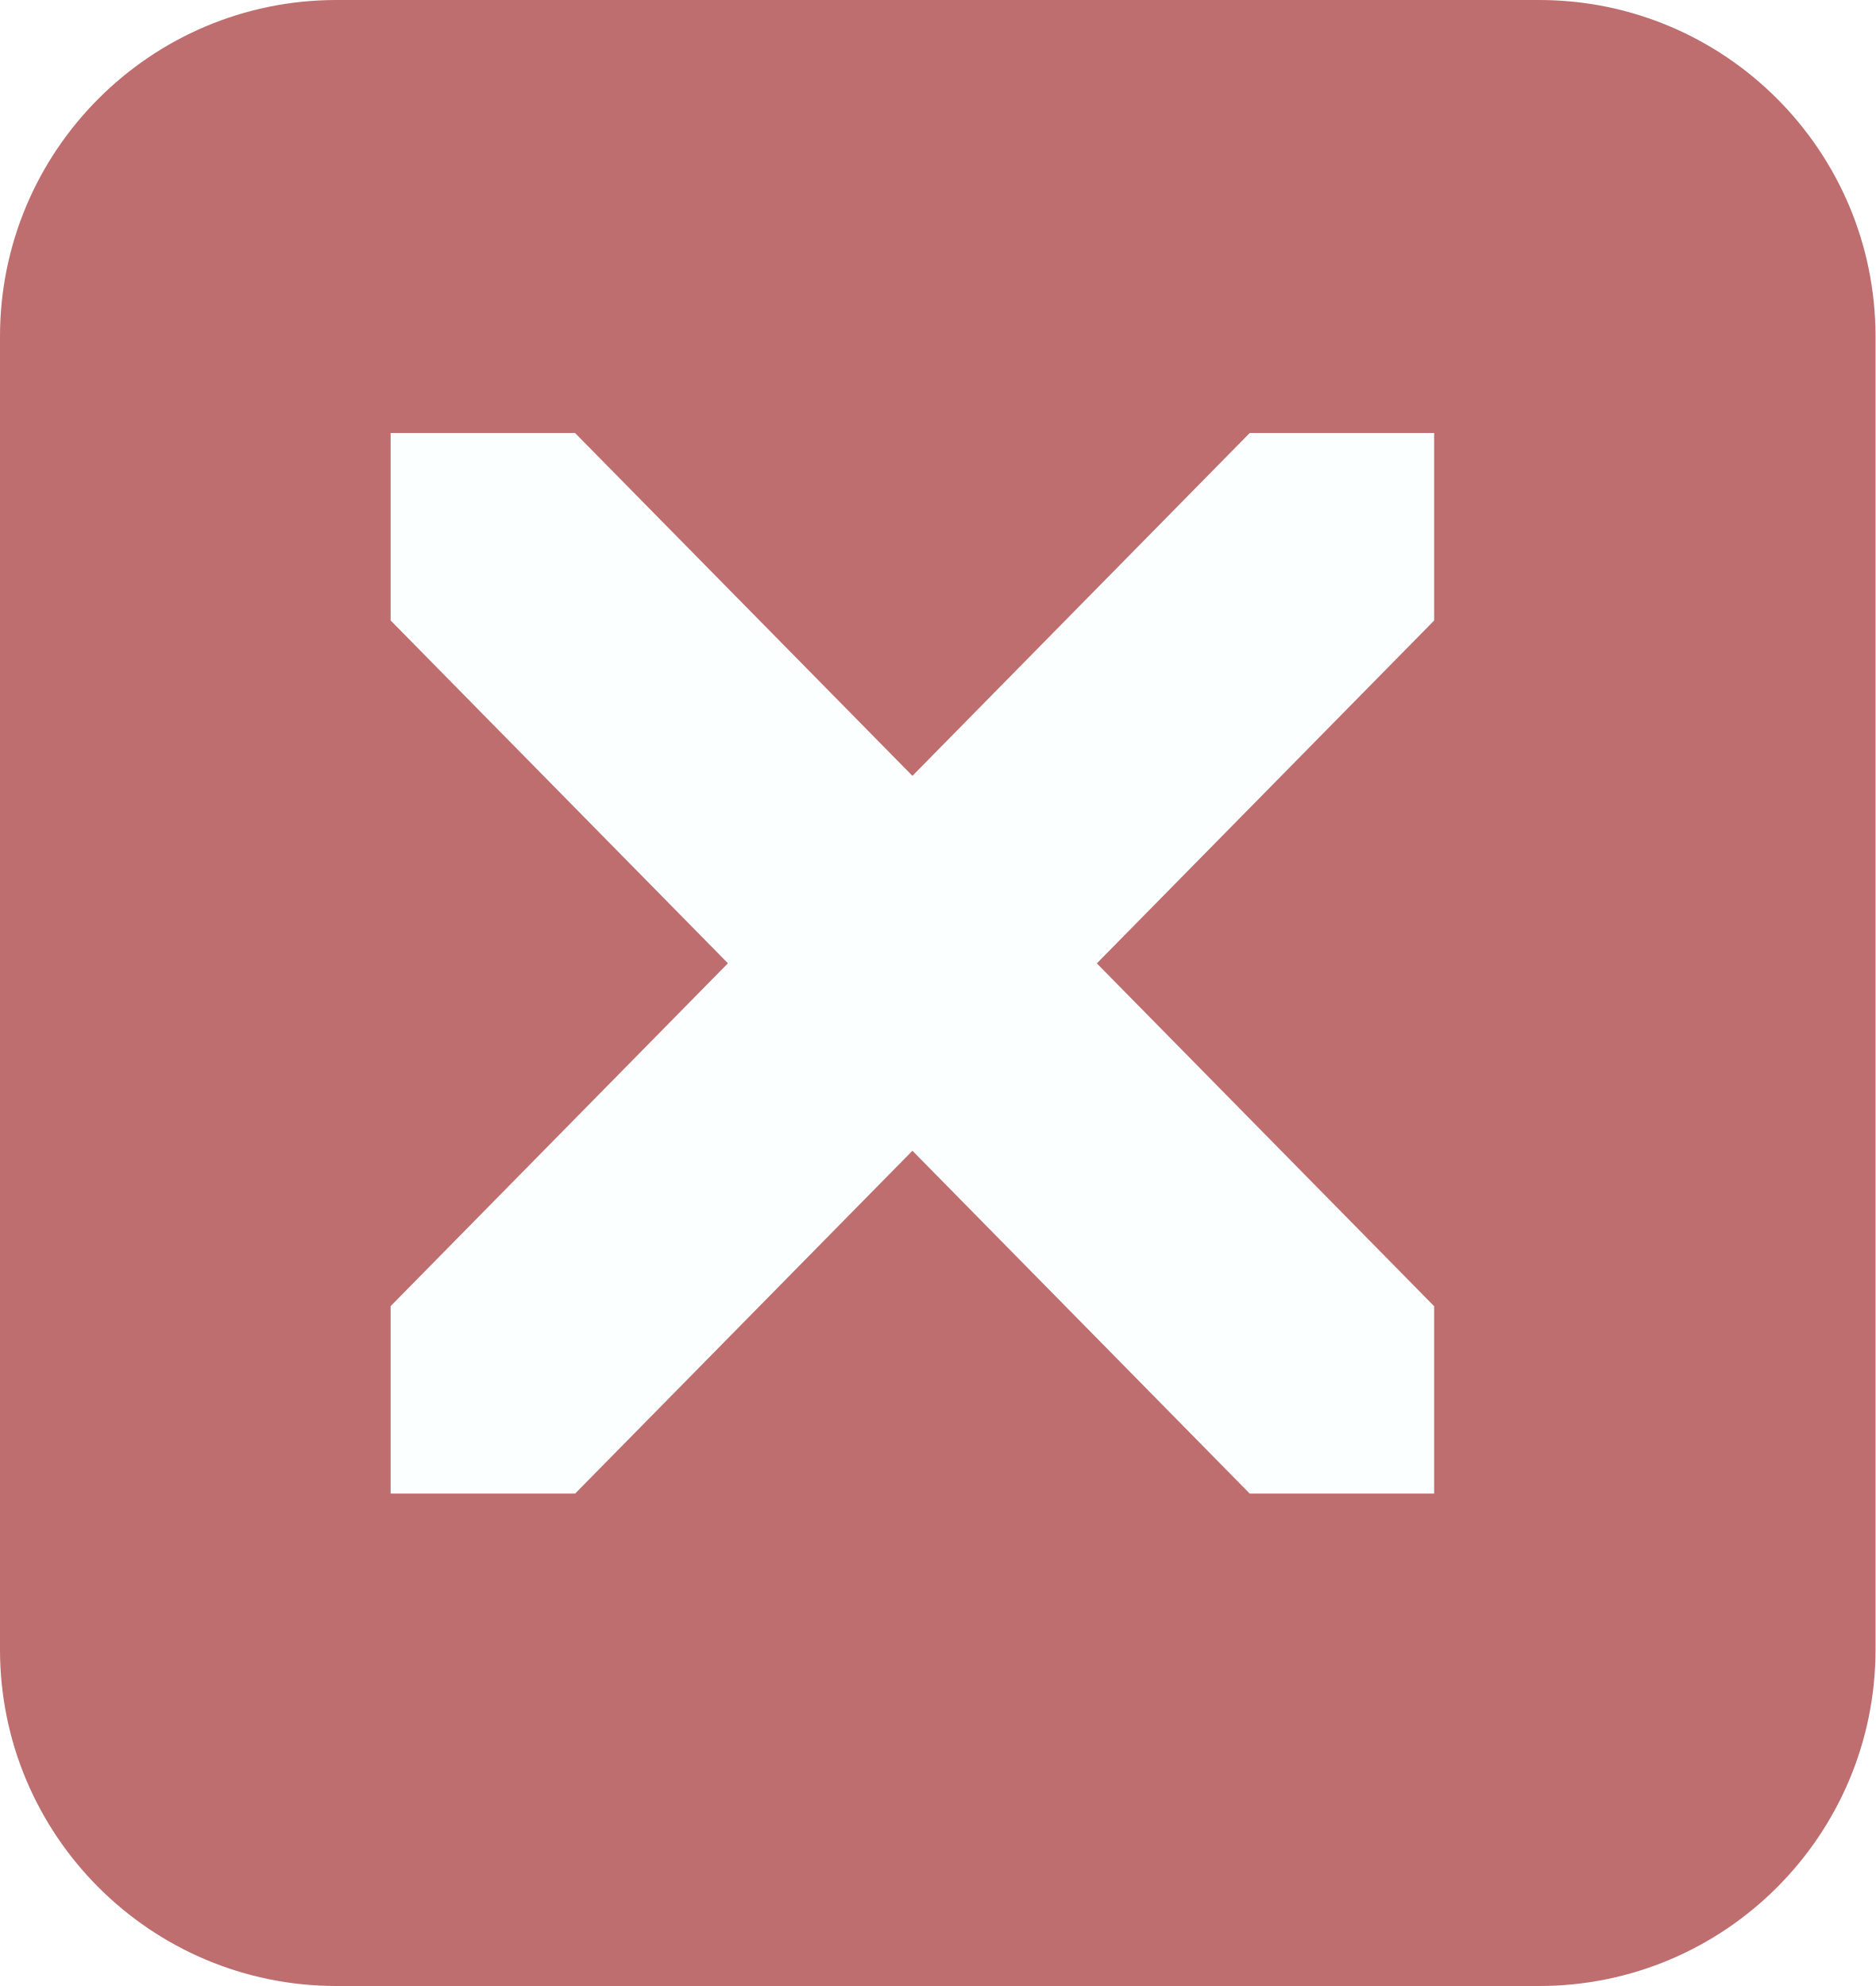
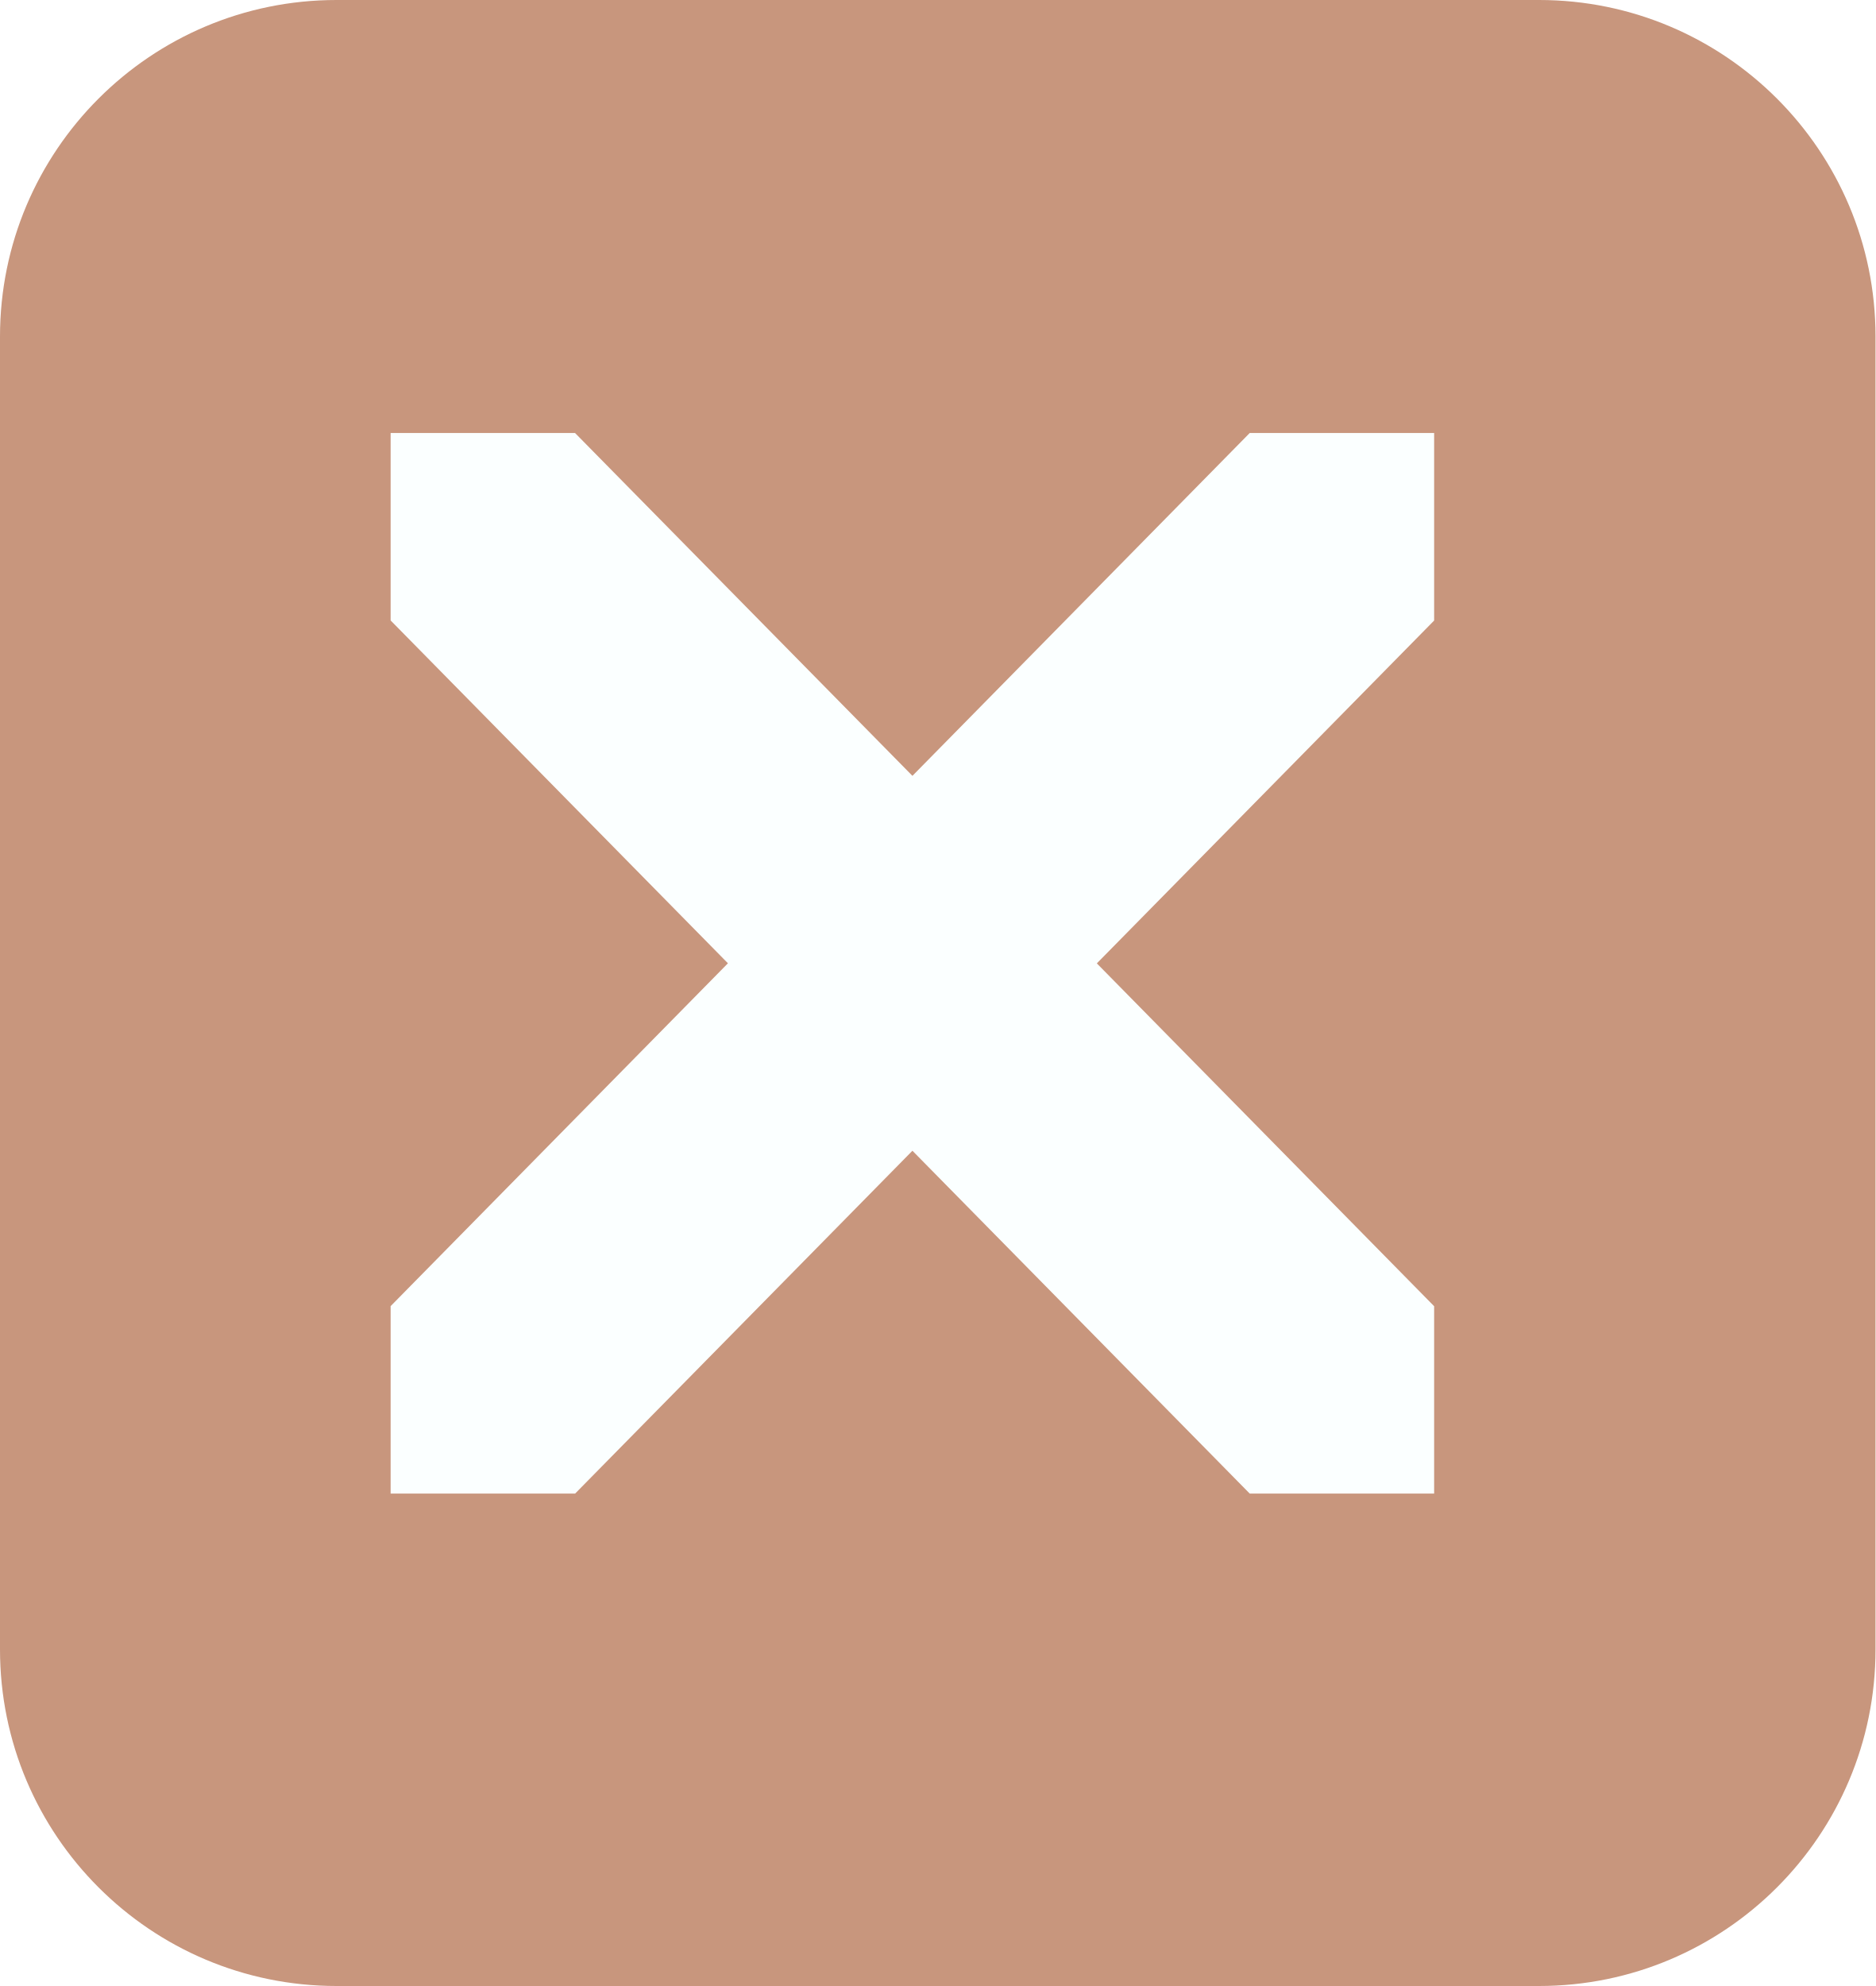
<svg xmlns="http://www.w3.org/2000/svg" width="21.246" height="22.493" version="1.1" viewBox="0 0 21.246 22.493" id="svg6">
  <defs id="defs10" />
-   <rect style="fill:#be6e6e;fill-opacity:1;stroke-width:0.874" id="rect814" width="21.246" height="22.493" x="0" y="0" ry="3.812" />
+   <rect style="fill:#c8967d;fill-opacity:1;stroke-width:0.874" id="rect814" width="21.246" height="22.493" x="0" y="0" ry="3.812" />
  <path style="fill:#fbffff;fill-opacity:1;stroke-width:2.979" d="m 4.425,4.904 v 2.123 l 3.821,3.883 -3.821,3.883 v 2.123 h 2.09 l 3.821,-3.883 3.821,3.883 H 16.246 V 14.794 L 12.425,10.911 16.246,7.028 V 4.904 H 14.157 L 10.336,8.787 6.514,4.904 Z" id="path4" />
</svg>
